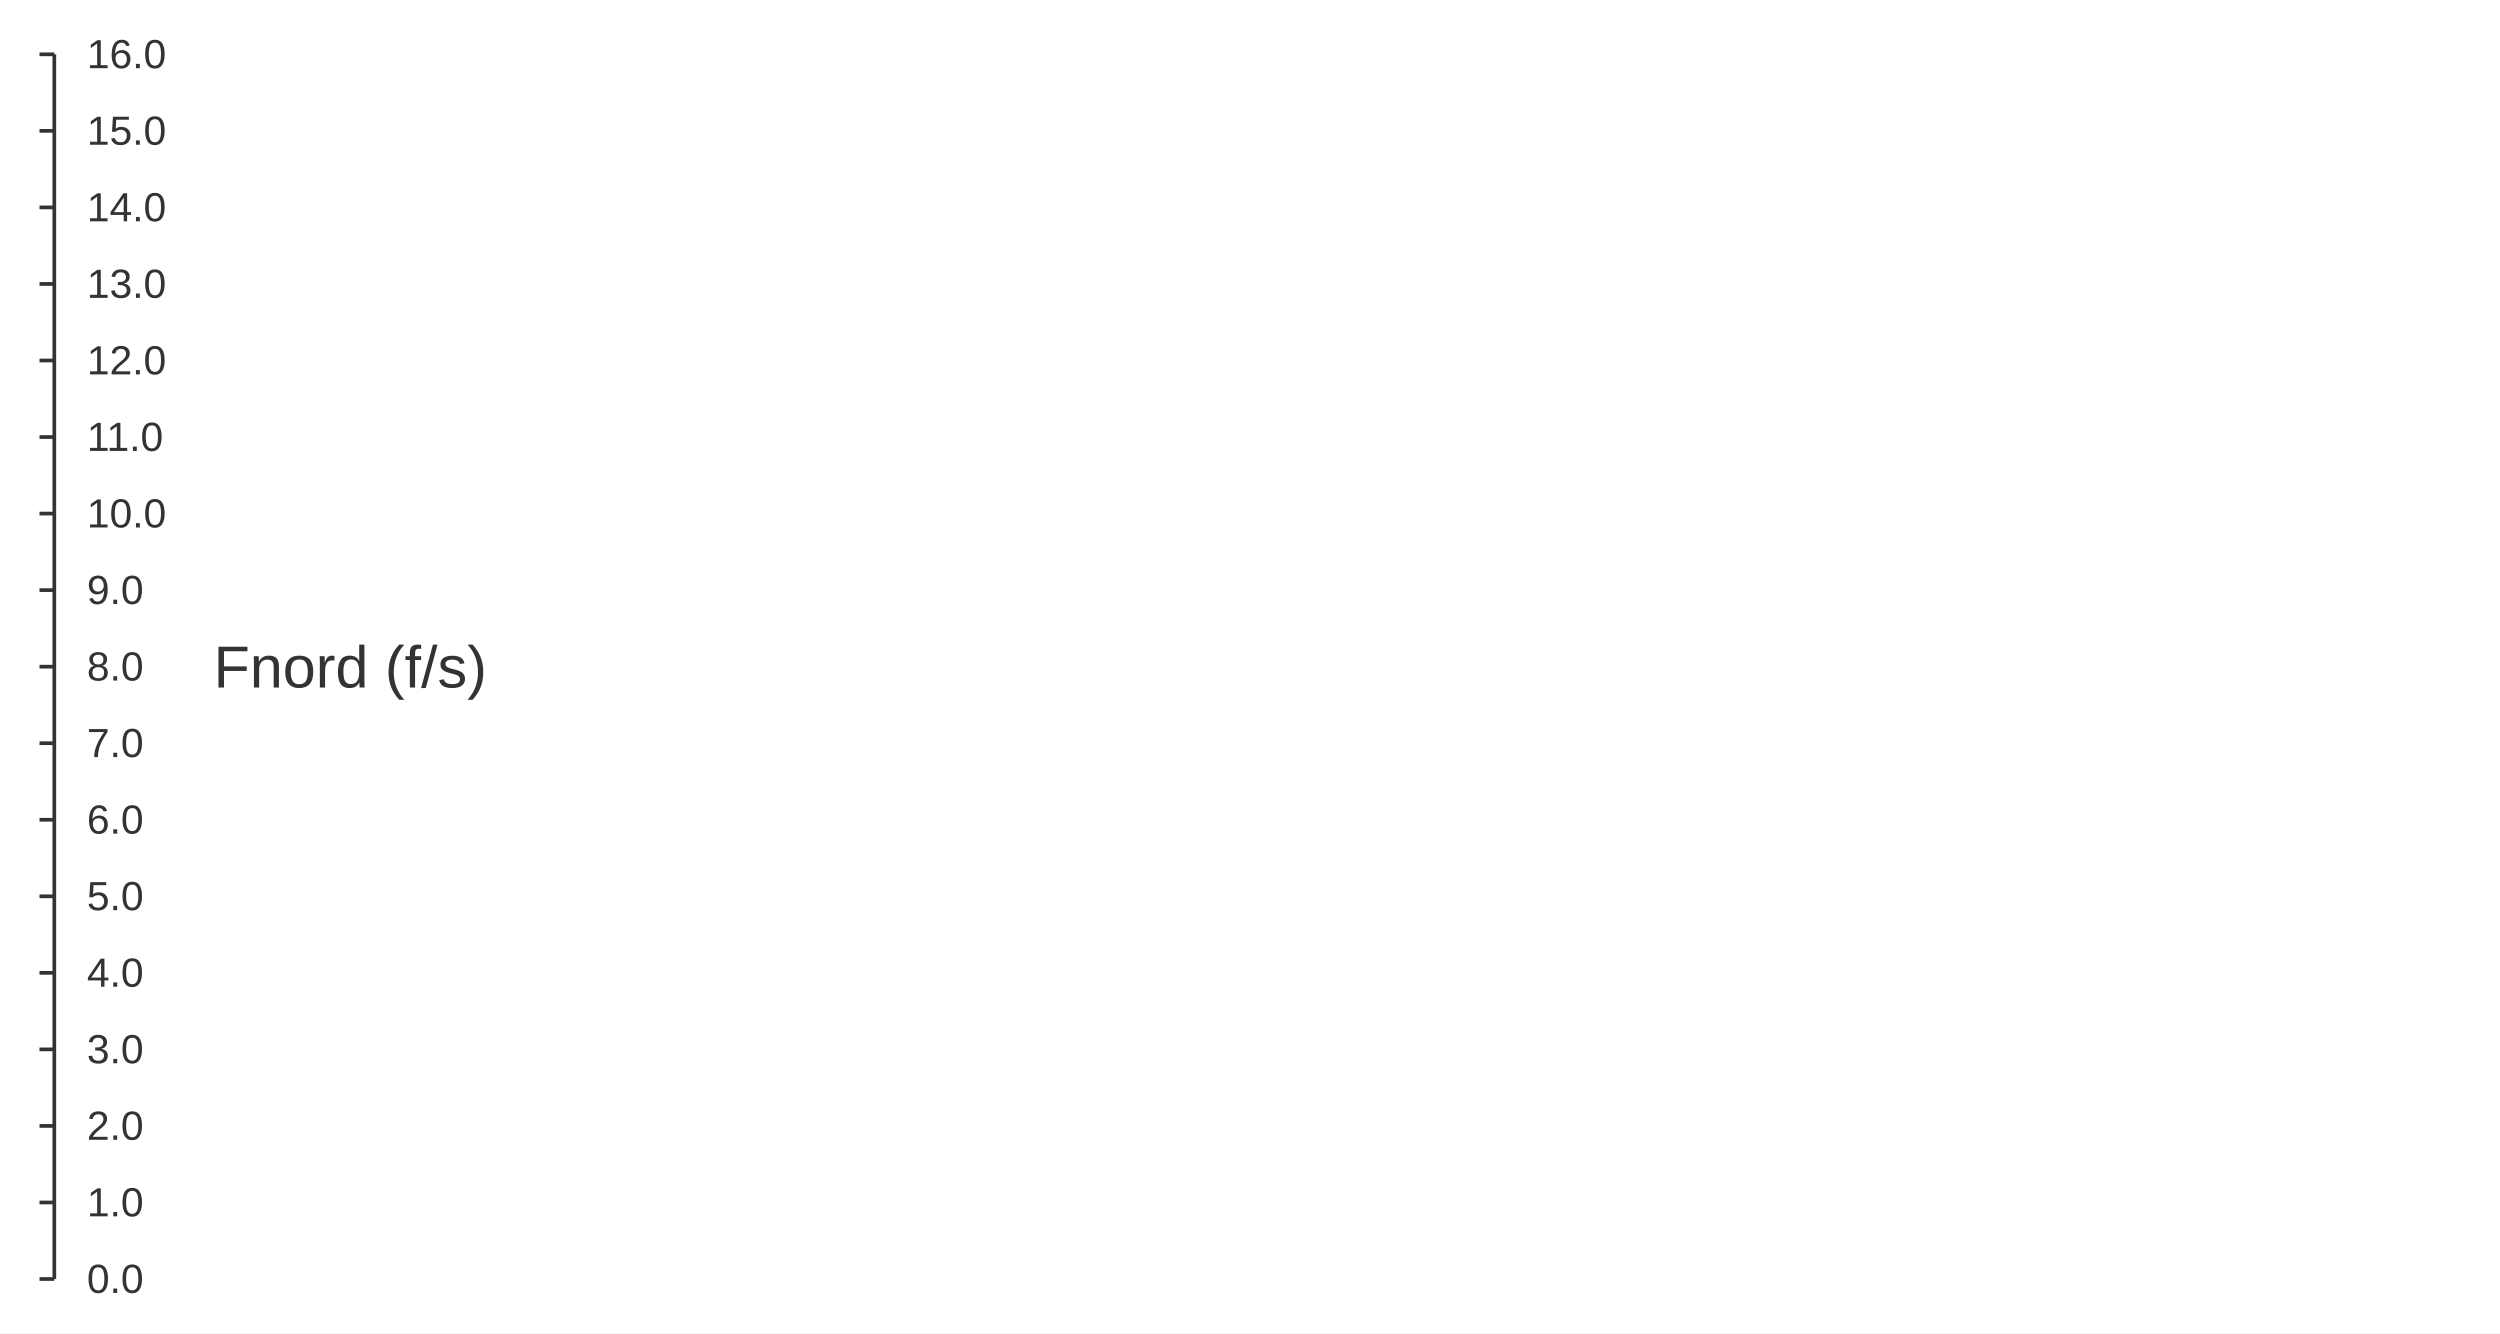
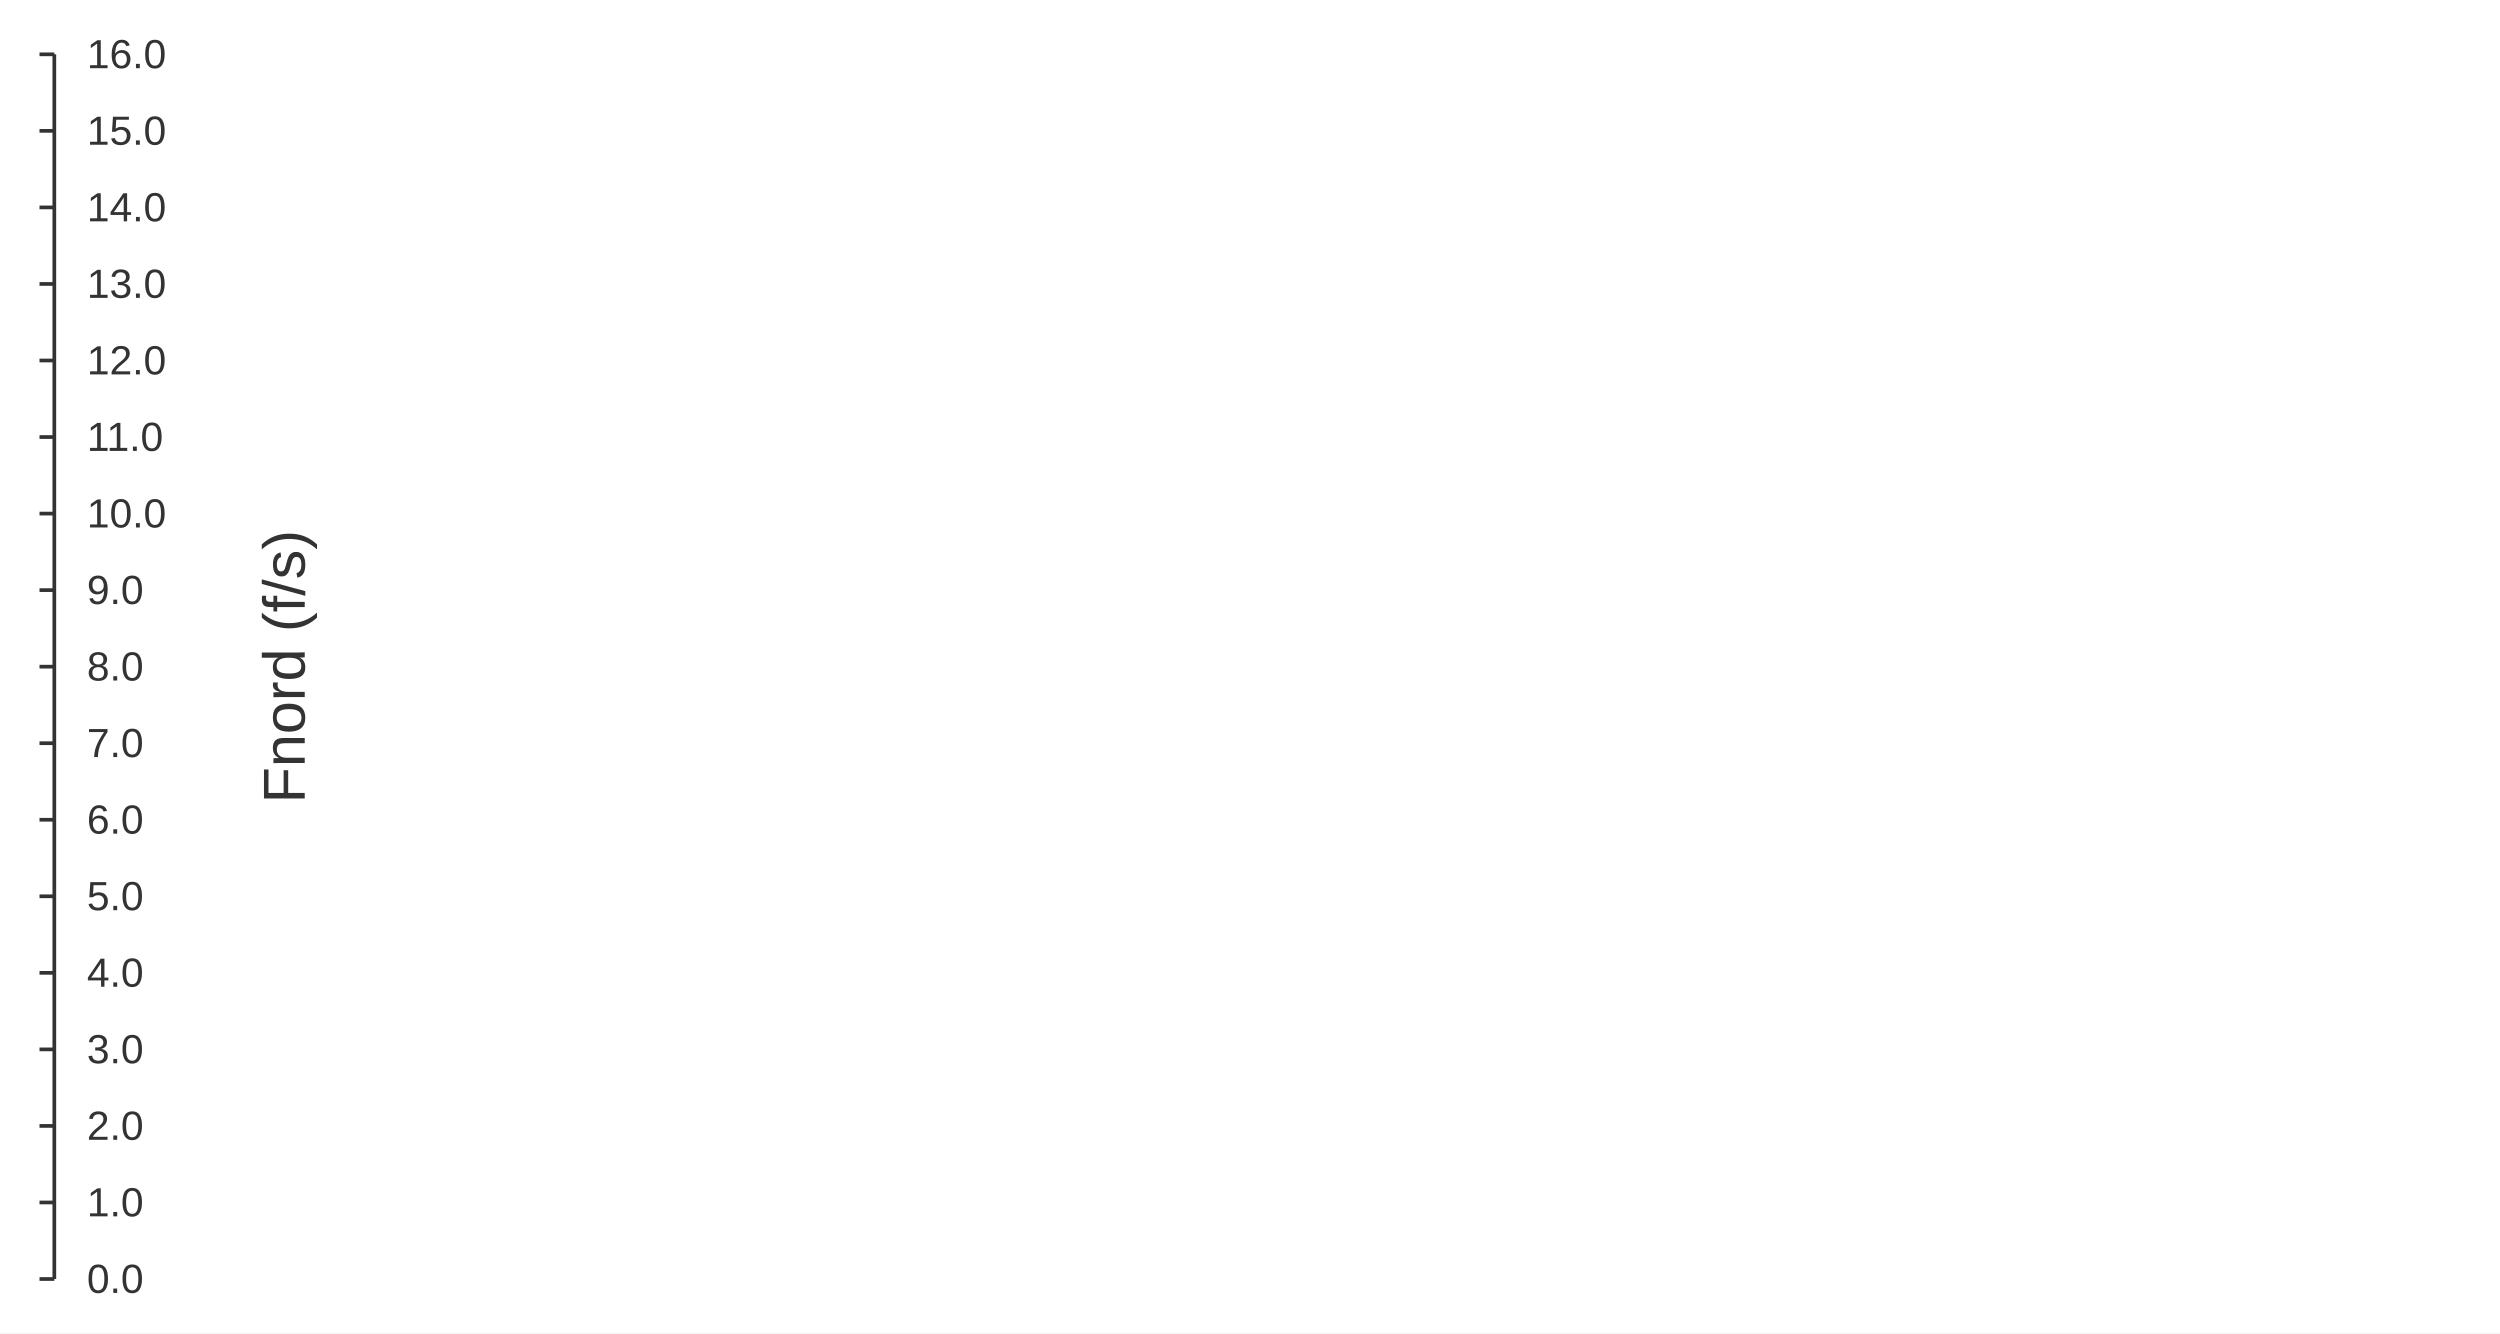
<svg xmlns="http://www.w3.org/2000/svg" width="900" height="480" viewBox="0 0 900 480">
  <rect width="900" height="480" fill="#ffffff" />
  <path stroke-width="1.333" stroke="#333333" fill="none" d="M19.556 19.556 L19.556 460.444 " />
  <path stroke-width="1.333" stroke="#333333" fill="none" d="M19.556 460.444 L14.222 460.444 " />
  <path stroke-width="1.333" stroke="#333333" fill="none" d="M19.556 432.889 L14.222 432.889 " />
  <path stroke-width="1.333" stroke="#333333" fill="none" d="M19.556 405.333 L14.222 405.333 " />
  <path stroke-width="1.333" stroke="#333333" fill="none" d="M19.556 377.778 L14.222 377.778 " />
  <path stroke-width="1.333" stroke="#333333" fill="none" d="M19.556 350.222 L14.222 350.222 " />
  <path stroke-width="1.333" stroke="#333333" fill="none" d="M19.556 322.667 L14.222 322.667 " />
  <path stroke-width="1.333" stroke="#333333" fill="none" d="M19.556 295.111 L14.222 295.111 " />
  <path stroke-width="1.333" stroke="#333333" fill="none" d="M19.556 267.556 L14.222 267.556 " />
  <path stroke-width="1.333" stroke="#333333" fill="none" d="M19.556 240 L14.222 240 " />
  <path stroke-width="1.333" stroke="#333333" fill="none" d="M19.556 212.444 L14.222 212.444 " />
  <path stroke-width="1.333" stroke="#333333" fill="none" d="M19.556 184.889 L14.222 184.889 " />
  <path stroke-width="1.333" stroke="#333333" fill="none" d="M19.556 157.333 L14.222 157.333 " />
  <path stroke-width="1.333" stroke="#333333" fill="none" d="M19.556 129.778 L14.222 129.778 " />
  <path stroke-width="1.333" stroke="#333333" fill="none" d="M19.556 102.222 L14.222 102.222 " />
  <path stroke-width="1.333" stroke="#333333" fill="none" d="M19.556 74.667 L14.222 74.667 " />
  <path stroke-width="1.333" stroke="#333333" fill="none" d="M19.556 47.111 L14.222 47.111 " />
  <path stroke-width="1.333" stroke="#333333" fill="none" d="M19.556 19.556 L14.222 19.556 " />
  <text x="31.289" y="465.444" fill="#333333" font-size="14.667" font-family="Arial,Helvetica,'Helvetica Neue',sans-serif">0.0</text>
  <text x="31.289" y="437.889" fill="#333333" font-size="14.667" font-family="Arial,Helvetica,'Helvetica Neue',sans-serif">1.0</text>
  <text x="31.289" y="410.333" fill="#333333" font-size="14.667" font-family="Arial,Helvetica,'Helvetica Neue',sans-serif">2.0</text>
  <text x="31.289" y="382.778" fill="#333333" font-size="14.667" font-family="Arial,Helvetica,'Helvetica Neue',sans-serif">3.0</text>
  <text x="31.289" y="355.222" fill="#333333" font-size="14.667" font-family="Arial,Helvetica,'Helvetica Neue',sans-serif">4.0</text>
  <text x="31.289" y="327.667" fill="#333333" font-size="14.667" font-family="Arial,Helvetica,'Helvetica Neue',sans-serif">5.0</text>
  <text x="31.289" y="300.111" fill="#333333" font-size="14.667" font-family="Arial,Helvetica,'Helvetica Neue',sans-serif">6.0</text>
  <text x="31.289" y="272.556" fill="#333333" font-size="14.667" font-family="Arial,Helvetica,'Helvetica Neue',sans-serif">7.0</text>
  <text x="31.289" y="245" fill="#333333" font-size="14.667" font-family="Arial,Helvetica,'Helvetica Neue',sans-serif">8.0</text>
  <text x="31.289" y="217.444" fill="#333333" font-size="14.667" font-family="Arial,Helvetica,'Helvetica Neue',sans-serif">9.0</text>
  <text x="31.289" y="189.889" fill="#333333" font-size="14.667" font-family="Arial,Helvetica,'Helvetica Neue',sans-serif">10.0</text>
  <text x="31.289" y="162.333" fill="#333333" font-size="14.667" font-family="Arial,Helvetica,'Helvetica Neue',sans-serif">11.0</text>
  <text x="31.289" y="134.778" fill="#333333" font-size="14.667" font-family="Arial,Helvetica,'Helvetica Neue',sans-serif">12.0</text>
  <text x="31.289" y="107.222" fill="#333333" font-size="14.667" font-family="Arial,Helvetica,'Helvetica Neue',sans-serif">13.0</text>
  <text x="31.289" y="79.667" fill="#333333" font-size="14.667" font-family="Arial,Helvetica,'Helvetica Neue',sans-serif">14.0</text>
  <text x="31.289" y="52.111" fill="#333333" font-size="14.667" font-family="Arial,Helvetica,'Helvetica Neue',sans-serif">15.0</text>
  <text x="31.289" y="24.556" fill="#333333" font-size="14.667" font-family="Arial,Helvetica,'Helvetica Neue',sans-serif">16.0</text>
-   <text x="76.902" y="247.5" fill="#333333" font-size="21.333" font-family="Arial,Helvetica,'Helvetica Neue',sans-serif">Fnord (f/s)</text>
+   <text x="53.015" y="247.5" fill="#333333" font-size="21.333" font-family="Arial,Helvetica,'Helvetica Neue',sans-serif" transform="rotate(-90 102.202 240)">Fnord (f/s)</text>
</svg>
